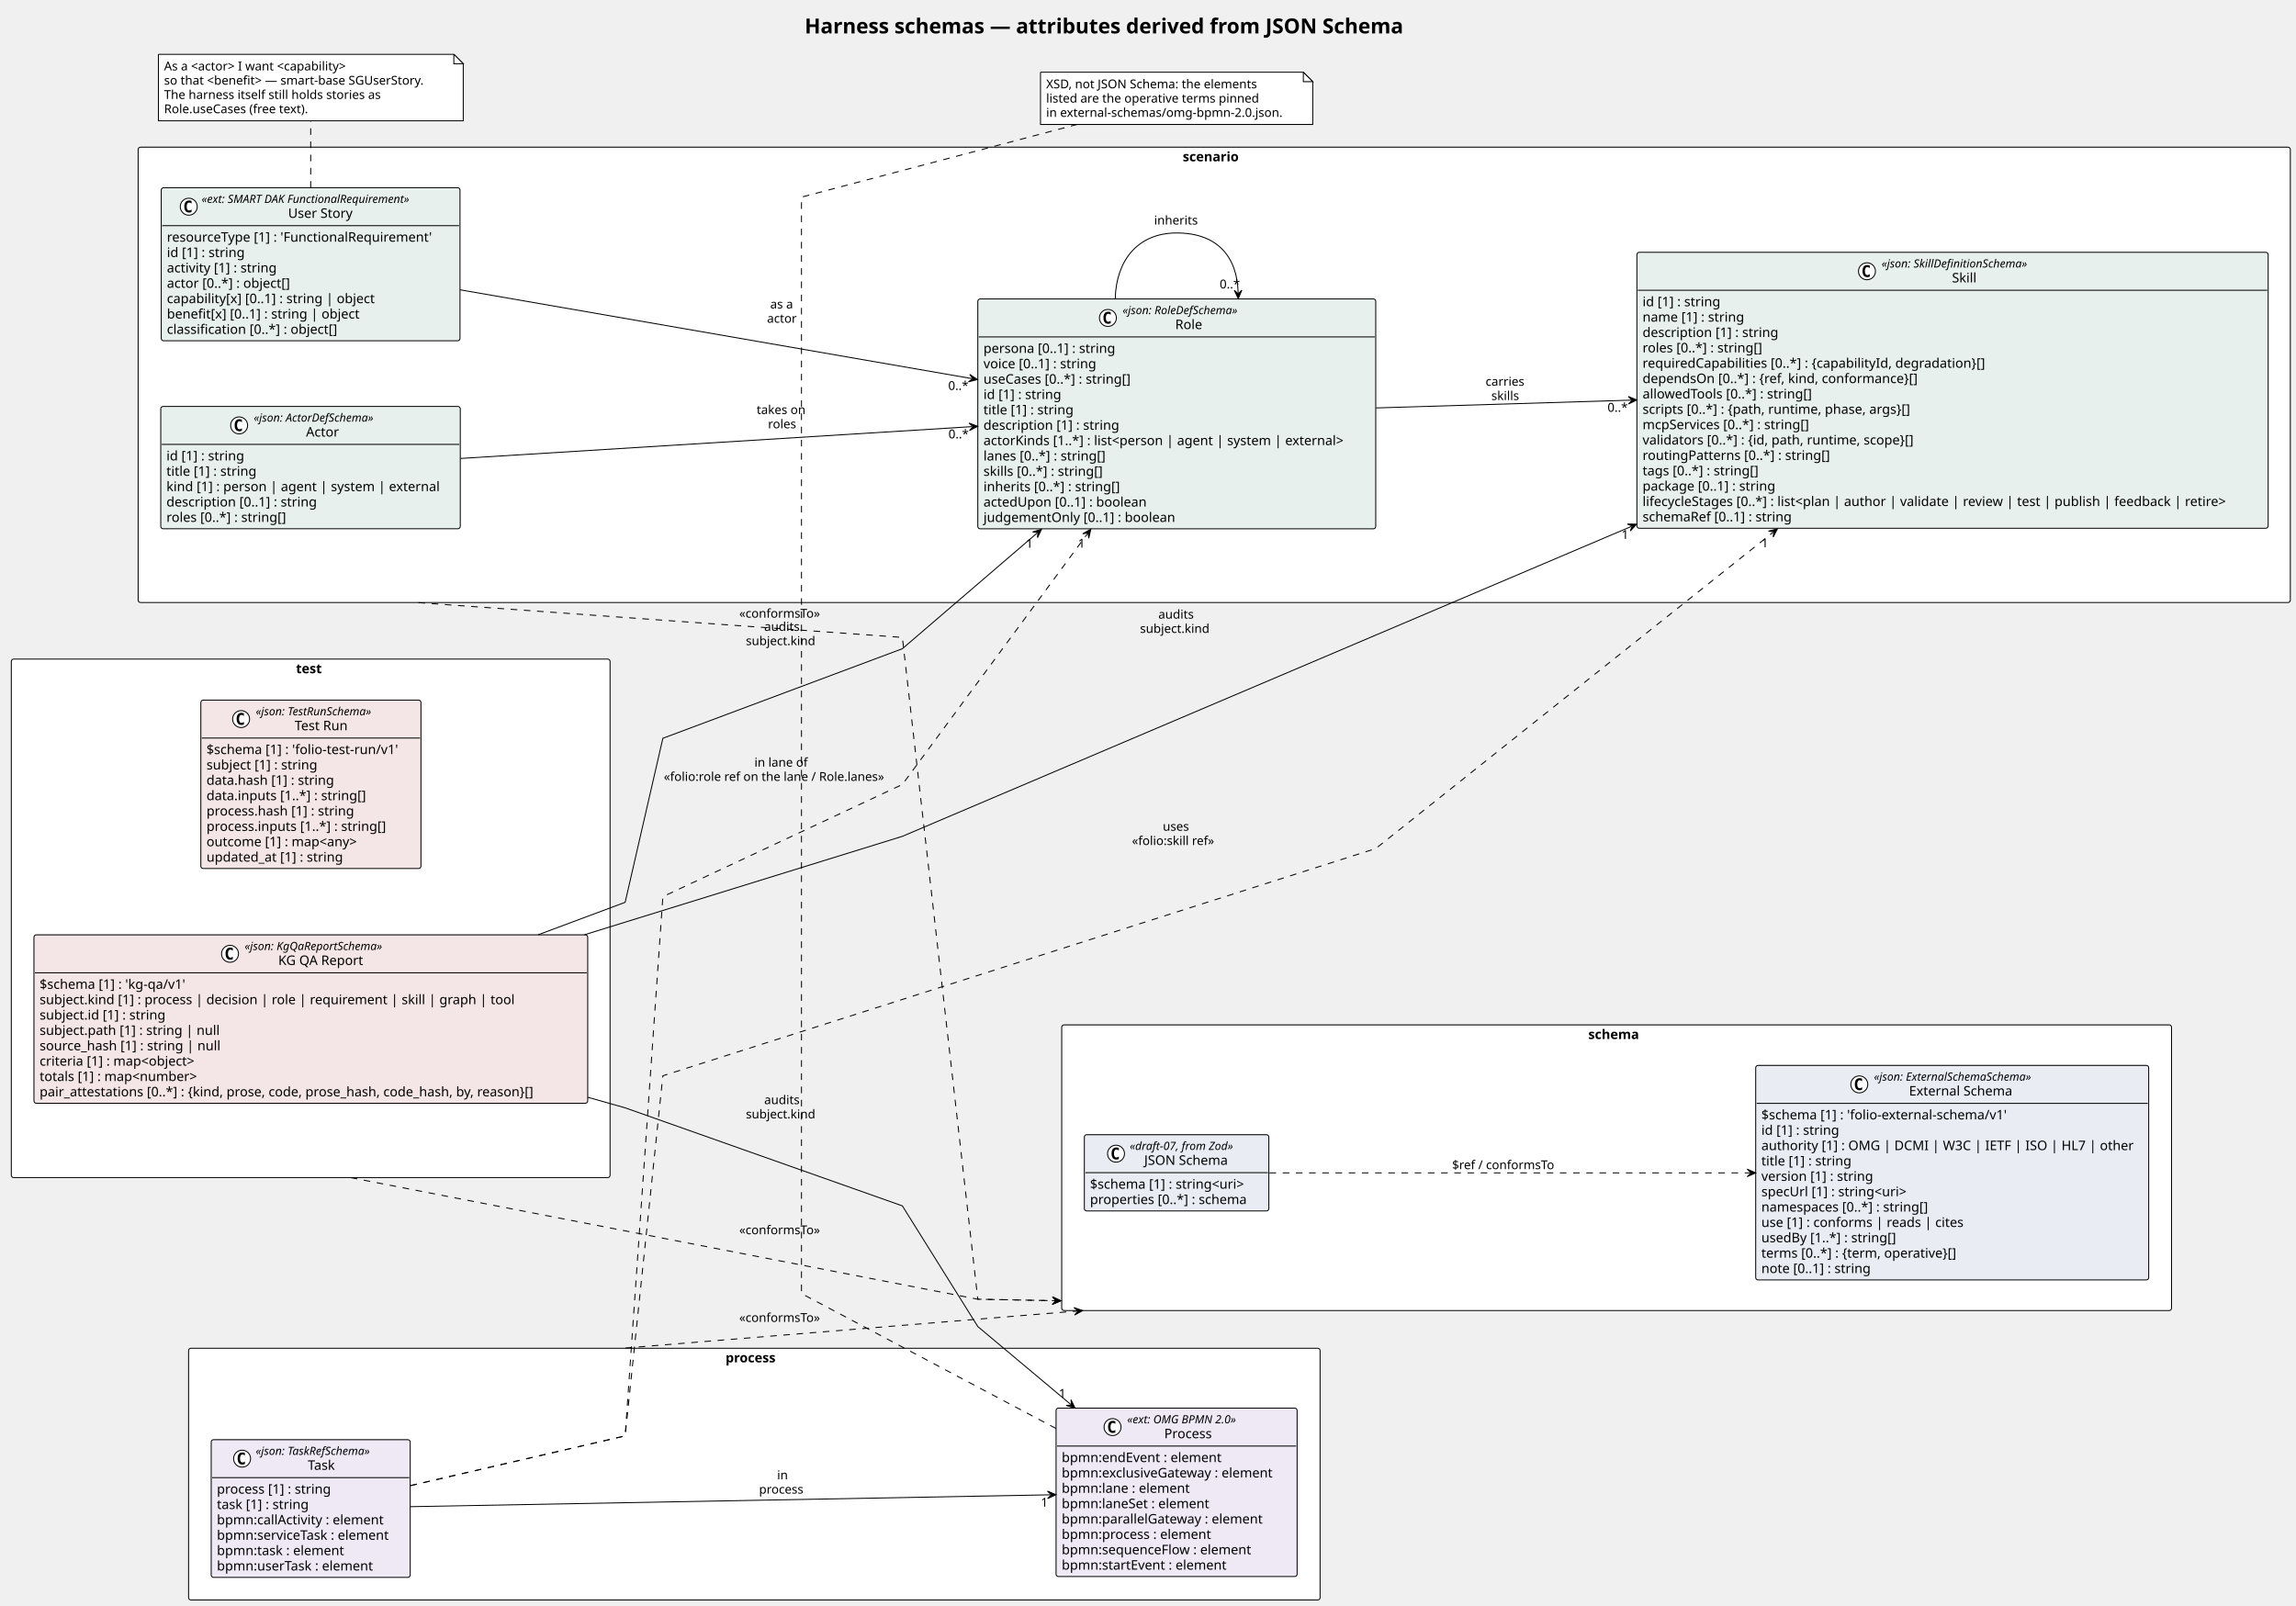
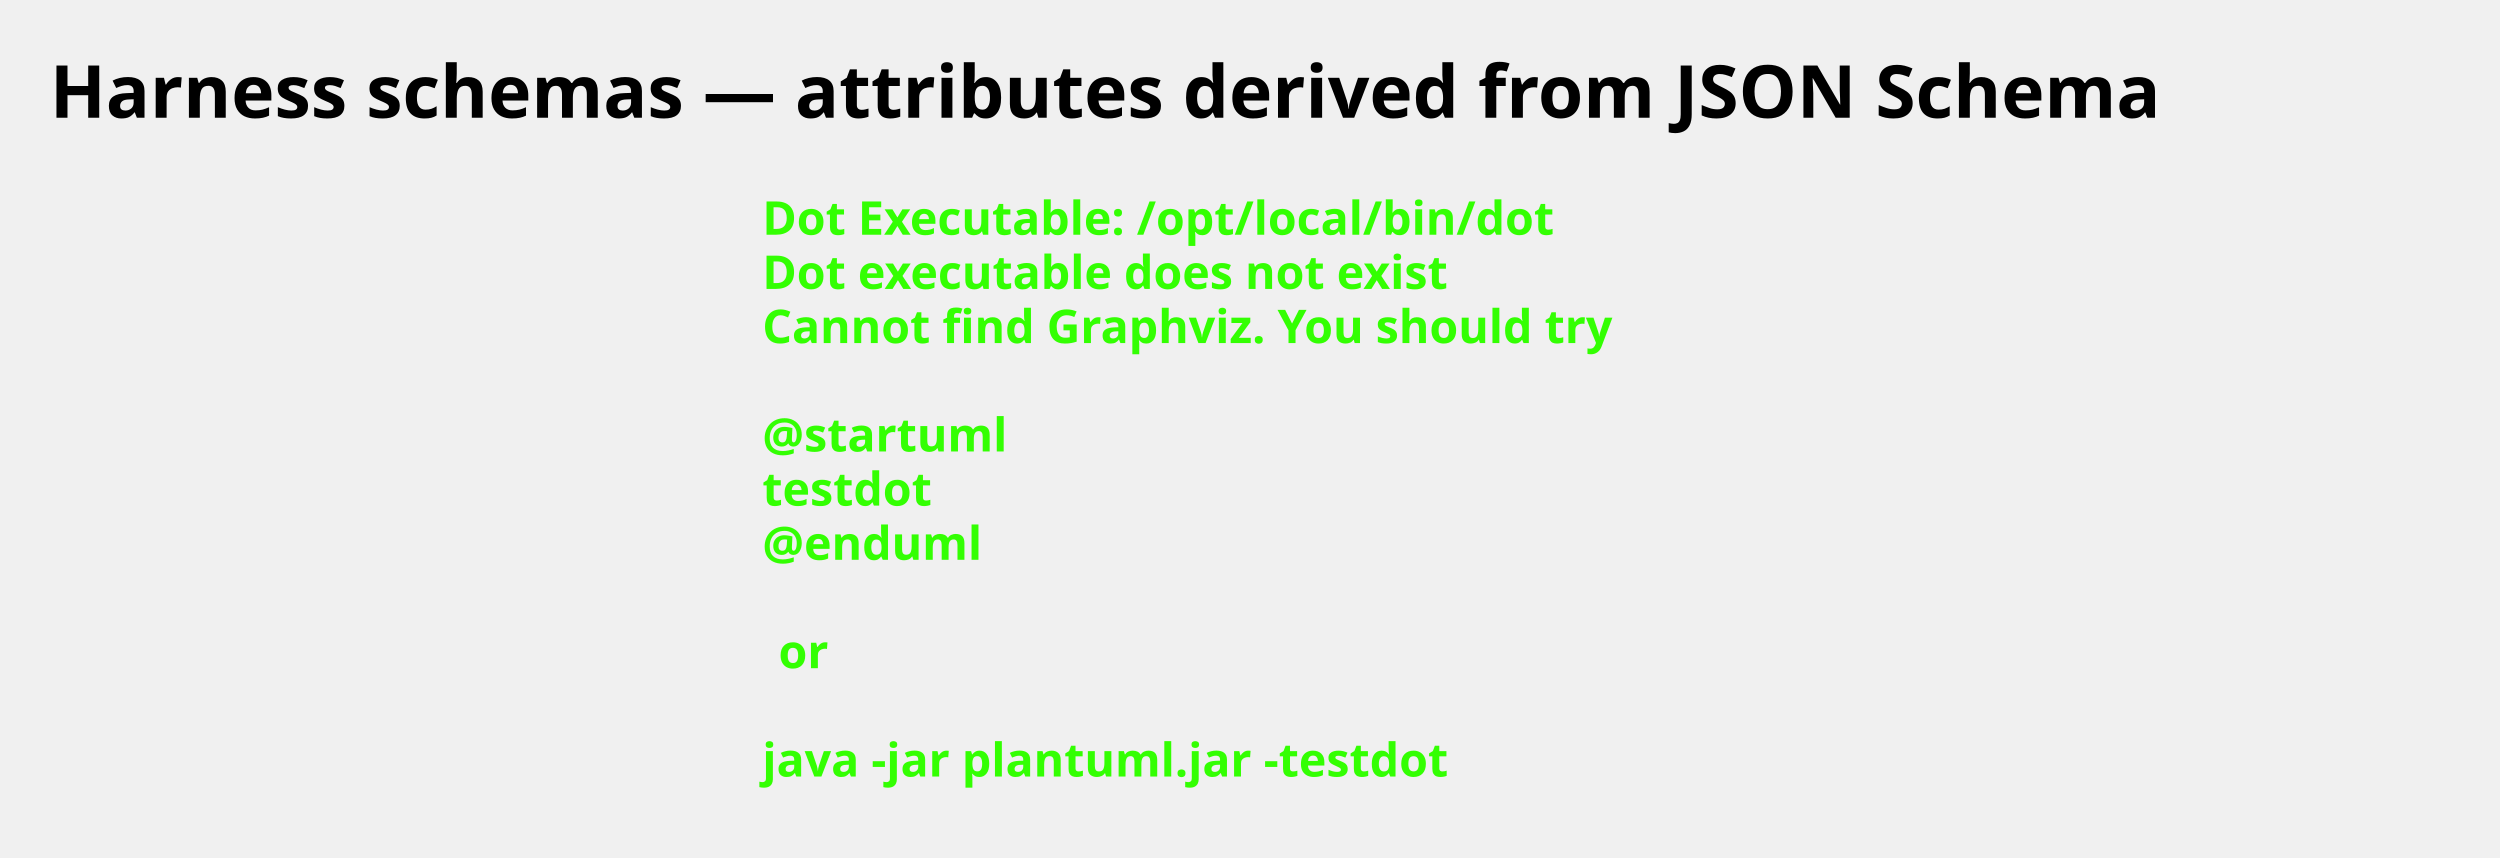
- <svg xmlns="http://www.w3.org/2000/svg" contentStyleType="text/css" height="1703px" preserveAspectRatio="none" style="width:2435px;height:1703px;background:#FFFFFF;" version="1.1" viewBox="0 0 2435 1703" width="2435px" zoomAndPan="magnify">
+ <svg xmlns="http://www.w3.org/2000/svg" contentStyleType="text/css" height="258px" preserveAspectRatio="none" style="width:752px;height:258px;background:#FFFFFF;" version="1.1" viewBox="0 0 752 258" width="752px" zoomAndPan="magnify">
  <defs />
  <g>
-     <text fill="#000000" font-family="Verdana" font-size="22" font-weight="bold" lengthAdjust="spacing" textLength="719.2" x="853.4" y="35.421">Harness schemas — attributes derived from JSON Schema</text>
-     <g id="cluster_scenario">
-       <rect fill="#FFFFFF" height="483" rx="2.5" ry="2.5" style="stroke:#000000;stroke-width:1.0;" width="2282.5" x="146.5" y="156.109" />
-       <text fill="#000000" font-family="Verdana" font-size="14" font-weight="bold" lengthAdjust="spacing" textLength="66.862" x="1254.319" y="171.105">scenario</text>
-     </g>
-     <g id="cluster_process">
-       <rect fill="#FFFFFF" height="267" rx="2.5" ry="2.5" style="stroke:#000000;stroke-width:1.0;" width="1200" x="200" y="1430.109" />
-       <text fill="#000000" font-family="Verdana" font-size="14" font-weight="bold" lengthAdjust="spacing" textLength="61.004" x="769.498" y="1445.104">process</text>
-     </g>
-     <g id="cluster_schema">
-       <rect fill="#FFFFFF" height="303" rx="2.5" ry="2.5" style="stroke:#000000;stroke-width:1.0;" width="1177" x="1126" y="1087.109" />
-       <text fill="#000000" font-family="Verdana" font-size="14" font-weight="bold" lengthAdjust="spacing" textLength="60.129" x="1684.436" y="1102.104">schema</text>
-     </g>
-     <g id="cluster_test">
-       <rect fill="#FFFFFF" height="550" rx="2.5" ry="2.5" style="stroke:#000000;stroke-width:1.0;" width="635" x="12" y="699.109" />
-       <text fill="#000000" font-family="Verdana" font-size="14" font-weight="bold" lengthAdjust="spacing" textLength="31.213" x="313.894" y="714.105">test</text>
-     </g>
-     <g id="elem_Actor">
-       <rect codeLine="19" fill="#E8F0EE" height="129.75" id="Actor" rx="2.5" ry="2.5" style="stroke:#000000;stroke-width:1.0;" width="317.648" x="170.5" y="431.109" />
-       <ellipse cx="253.597" cy="451.242" fill="#FFFFFF" rx="9" ry="9" style="stroke:#000000;stroke-width:1.0;" />
-       <path d="M256.565,456.883 Q255.987,457.18 255.347,457.32 Q254.706,457.477 254.003,457.477 Q251.503,457.477 250.175,455.836 Q248.862,454.18 248.862,451.055 Q248.862,447.93 250.175,446.273 Q251.503,444.617 254.003,444.617 Q254.706,444.617 255.347,444.773 Q256.003,444.93 256.565,445.227 L256.565,447.945 Q255.94,447.367 255.347,447.102 Q254.753,446.82 254.128,446.82 Q252.784,446.82 252.097,447.898 Q251.409,448.961 251.409,451.055 Q251.409,453.148 252.097,454.227 Q252.784,455.289 254.128,455.289 Q254.753,455.289 255.347,455.023 Q255.94,454.742 256.565,454.164 L256.565,456.883 Z " fill="#000000" />
-       <text fill="#000000" font-family="Verdana" font-size="12" font-style="italic" lengthAdjust="spacing" textLength="147.955" x="269.097" y="447.248">«json: ActorDefSchema»</text>
-       <text fill="#000000" font-family="Verdana" font-size="14" lengthAdjust="spacing" textLength="37.085" x="324.532" y="463.073">Actor</text>
-       <line style="stroke:#000000;stroke-width:1.0;" x1="171.5" x2="487.148" y1="471.375" y2="471.375" />
-       <text fill="#000000" font-family="Verdana" font-size="14" lengthAdjust="spacing" textLength="90.863" x="176.5" y="488.37">id [1] : string</text>
-       <text fill="#000000" font-family="Verdana" font-size="14" lengthAdjust="spacing" textLength="105.458" x="176.5" y="504.667">title [1] : string</text>
-       <text fill="#000000" font-family="Verdana" font-size="14" lengthAdjust="spacing" textLength="305.648" x="176.5" y="520.964">kind [1] : person | agent | system | external</text>
-       <text fill="#000000" font-family="Verdana" font-size="14" lengthAdjust="spacing" textLength="173.735" x="176.5" y="537.261">description [0..1] : string</text>
-       <text fill="#000000" font-family="Verdana" font-size="14" lengthAdjust="spacing" textLength="139.029" x="176.5" y="553.558">roles [0..*] : string[]</text>
-     </g>
-     <g id="elem_Role">
-       <rect codeLine="26" fill="#E8F0EE" height="243.828" id="Role" rx="2.5" ry="2.5" style="stroke:#000000;stroke-width:1.0;" width="422.026" x="1037" y="317.109" />
-       <ellipse cx="1174.981" cy="337.242" fill="#FFFFFF" rx="9" ry="9" style="stroke:#000000;stroke-width:1.0;" />
-       <path d="M1177.95,342.883 Q1177.372,343.18 1176.731,343.32 Q1176.09,343.477 1175.387,343.477 Q1172.887,343.477 1171.559,341.836 Q1170.247,340.18 1170.247,337.055 Q1170.247,333.93 1171.559,332.273 Q1172.887,330.617 1175.387,330.617 Q1176.09,330.617 1176.731,330.773 Q1177.387,330.93 1177.95,331.227 L1177.95,333.945 Q1177.325,333.367 1176.731,333.102 Q1176.137,332.82 1175.512,332.82 Q1174.168,332.82 1173.481,333.898 Q1172.793,334.961 1172.793,337.055 Q1172.793,339.148 1173.481,340.227 Q1174.168,341.289 1175.512,341.289 Q1176.137,341.289 1176.731,341.023 Q1177.325,340.742 1177.95,340.164 L1177.95,342.883 Z " fill="#000000" />
-       <text fill="#000000" font-family="Verdana" font-size="12" font-style="italic" lengthAdjust="spacing" textLength="142.565" x="1190.481" y="333.248">«json: RoleDefSchema»</text>
-       <text fill="#000000" font-family="Verdana" font-size="14" lengthAdjust="spacing" textLength="30.796" x="1246.365" y="349.073">Role</text>
-       <line style="stroke:#000000;stroke-width:1.0;" x1="1038" x2="1458.026" y1="357.375" y2="357.375" />
-       <text fill="#000000" font-family="Verdana" font-size="14" lengthAdjust="spacing" textLength="152.462" x="1043" y="374.37">persona [0..1] : string</text>
-       <text fill="#000000" font-family="Verdana" font-size="14" lengthAdjust="spacing" textLength="132.945" x="1043" y="390.667">voice [0..1] : string</text>
-       <text fill="#000000" font-family="Verdana" font-size="14" lengthAdjust="spacing" textLength="171.247" x="1043" y="406.964">useCases [0..*] : string[]</text>
-       <text fill="#000000" font-family="Verdana" font-size="14" lengthAdjust="spacing" textLength="90.863" x="1043" y="423.261">id [1] : string</text>
-       <text fill="#000000" font-family="Verdana" font-size="14" lengthAdjust="spacing" textLength="105.458" x="1043" y="439.558">title [1] : string</text>
-       <text fill="#000000" font-family="Verdana" font-size="14" lengthAdjust="spacing" textLength="155.928" x="1043" y="455.854">description [1] : string</text>
-       <text fill="#000000" font-family="Verdana" font-size="14" lengthAdjust="spacing" textLength="410.026" x="1043" y="472.151">actorKinds [1..*] : list&lt;person | agent | system | external&gt;</text>
-       <text fill="#000000" font-family="Verdana" font-size="14" lengthAdjust="spacing" textLength="142.16" x="1043" y="488.448">lanes [0..*] : string[]</text>
-       <text fill="#000000" font-family="Verdana" font-size="14" lengthAdjust="spacing" textLength="139.275" x="1043" y="504.745">skills [0..*] : string[]</text>
-       <text fill="#000000" font-family="Verdana" font-size="14" lengthAdjust="spacing" textLength="157.589" x="1043" y="521.042">inherits [0..*] : string[]</text>
-       <text fill="#000000" font-family="Verdana" font-size="14" lengthAdjust="spacing" textLength="187.517" x="1043" y="537.339">actedUpon [0..1] : boolean</text>
-       <text fill="#000000" font-family="Verdana" font-size="14" lengthAdjust="spacing" textLength="219.509" x="1043" y="553.636">judgementOnly [0..1] : boolean</text>
-     </g>
-     <g id="elem_Skill">
-       <rect codeLine="40" fill="#E8F0EE" height="292.719" id="Skill" rx="2.5" ry="2.5" style="stroke:#000000;stroke-width:1.0;" width="669.487" x="1736" y="267.609" />
-       <ellipse cx="1979.996" cy="287.742" fill="#FFFFFF" rx="9" ry="9" style="stroke:#000000;stroke-width:1.0;" />
-       <path d="M1982.964,293.383 Q1982.386,293.68 1981.746,293.82 Q1981.105,293.977 1980.402,293.977 Q1977.902,293.977 1976.574,292.336 Q1975.261,290.68 1975.261,287.555 Q1975.261,284.43 1976.574,282.773 Q1977.902,281.117 1980.402,281.117 Q1981.105,281.117 1981.746,281.273 Q1982.402,281.43 1982.964,281.727 L1982.964,284.445 Q1982.339,283.867 1981.746,283.602 Q1981.152,283.32 1980.527,283.32 Q1979.183,283.32 1978.496,284.398 Q1977.808,285.461 1977.808,287.555 Q1977.808,289.648 1978.496,290.727 Q1979.183,291.789 1980.527,291.789 Q1981.152,291.789 1981.746,291.523 Q1982.339,291.242 1982.964,290.664 L1982.964,293.383 Z " fill="#000000" />
-       <text fill="#000000" font-family="Verdana" font-size="12" font-style="italic" lengthAdjust="spacing" textLength="177.996" x="1995.496" y="283.748">«json: SkillDefinitionSchema»</text>
-       <text fill="#000000" font-family="Verdana" font-size="14" lengthAdjust="spacing" textLength="28.663" x="2070.162" y="299.573">Skill</text>
-       <line style="stroke:#000000;stroke-width:1.0;" x1="1737" x2="2404.487" y1="307.875" y2="307.875" />
-       <text fill="#000000" font-family="Verdana" font-size="14" lengthAdjust="spacing" textLength="90.863" x="1742" y="324.87">id [1] : string</text>
-       <text fill="#000000" font-family="Verdana" font-size="14" lengthAdjust="spacing" textLength="117.79" x="1742" y="341.167">name [1] : string</text>
-       <text fill="#000000" font-family="Verdana" font-size="14" lengthAdjust="spacing" textLength="155.928" x="1742" y="357.464">description [1] : string</text>
-       <text fill="#000000" font-family="Verdana" font-size="14" lengthAdjust="spacing" textLength="139.029" x="1742" y="373.761">roles [0..*] : string[]</text>
-       <text fill="#000000" font-family="Verdana" font-size="14" lengthAdjust="spacing" textLength="398.467" x="1742" y="390.058">requiredCapabilities [0..*] : {capabilityId, degradation}[]</text>
-       <text fill="#000000" font-family="Verdana" font-size="14" lengthAdjust="spacing" textLength="321.125" x="1742" y="406.354">dependsOn [0..*] : {ref, kind, conformance}[]</text>
-       <text fill="#000000" font-family="Verdana" font-size="14" lengthAdjust="spacing" textLength="195.651" x="1742" y="422.651">allowedTools [0..*] : string[]</text>
-       <text fill="#000000" font-family="Verdana" font-size="14" lengthAdjust="spacing" textLength="315.267" x="1742" y="438.948">scripts [0..*] : {path, runtime, phase, args}[]</text>
-       <text fill="#000000" font-family="Verdana" font-size="14" lengthAdjust="spacing" textLength="194.168" x="1742" y="455.245">mcpServices [0..*] : string[]</text>
-       <text fill="#000000" font-family="Verdana" font-size="14" lengthAdjust="spacing" textLength="319.245" x="1742" y="471.542">validators [0..*] : {id, path, runtime, scope}[]</text>
-       <text fill="#000000" font-family="Verdana" font-size="14" lengthAdjust="spacing" textLength="213.78" x="1742" y="487.839">routingPatterns [0..*] : string[]</text>
-       <text fill="#000000" font-family="Verdana" font-size="14" lengthAdjust="spacing" textLength="135.16" x="1742" y="504.136">tags [0..*] : string[]</text>
-       <text fill="#000000" font-family="Verdana" font-size="14" lengthAdjust="spacing" textLength="155.244" x="1742" y="520.433">package [0..1] : string</text>
-       <text fill="#000000" font-family="Verdana" font-size="14" lengthAdjust="spacing" textLength="657.487" x="1742" y="536.73">lifecycleStages [0..*] : list&lt;plan | author | validate | review | test | publish | feedback | retire&gt;</text>
-       <text fill="#000000" font-family="Verdana" font-size="14" lengthAdjust="spacing" textLength="173.858" x="1742" y="553.026">schemaRef [0..1] : string</text>
-     </g>
-     <g id="elem_UserStory">
-       <rect codeLine="57" fill="#E8F0EE" height="162.344" id="UserStory" rx="2.5" ry="2.5" style="stroke:#000000;stroke-width:1.0;" width="316.856" x="171" y="199.109" />
-       <ellipse cx="200.186" cy="219.242" fill="#FFFFFF" rx="9" ry="9" style="stroke:#000000;stroke-width:1.0;" />
-       <path d="M203.155,224.883 Q202.577,225.18 201.936,225.32 Q201.295,225.477 200.592,225.477 Q198.092,225.477 196.764,223.836 Q195.452,222.18 195.452,219.055 Q195.452,215.93 196.764,214.273 Q198.092,212.617 200.592,212.617 Q201.295,212.617 201.936,212.773 Q202.592,212.93 203.155,213.227 L203.155,215.945 Q202.53,215.367 201.936,215.102 Q201.342,214.82 200.717,214.82 Q199.373,214.82 198.686,215.898 Q197.998,216.961 197.998,219.055 Q197.998,221.148 198.686,222.227 Q199.373,223.289 200.717,223.289 Q201.342,223.289 201.936,223.023 Q202.53,222.742 203.155,222.164 L203.155,224.883 Z " fill="#000000" />
-       <text fill="#000000" font-family="Verdana" font-size="12" font-style="italic" lengthAdjust="spacing" textLength="256.887" x="213.783" y="215.248">«ext: SMART DAK FunctionalRequirement»</text>
-       <text fill="#000000" font-family="Verdana" font-size="14" lengthAdjust="spacing" textLength="73.343" x="305.555" y="231.073">User Story</text>
-       <line style="stroke:#000000;stroke-width:1.0;" x1="172" x2="486.856" y1="239.375" y2="239.375" />
-       <text fill="#000000" font-family="Verdana" font-size="14" lengthAdjust="spacing" textLength="304.856" x="177" y="256.37">resourceType [1] : 'FunctionalRequirement'</text>
-       <text fill="#000000" font-family="Verdana" font-size="14" lengthAdjust="spacing" textLength="90.863" x="177" y="272.667">id [1] : string</text>
-       <text fill="#000000" font-family="Verdana" font-size="14" lengthAdjust="spacing" textLength="129.691" x="177" y="288.964">activity [1] : string</text>
-       <text fill="#000000" font-family="Verdana" font-size="14" lengthAdjust="spacing" textLength="143.951" x="177" y="305.261">actor [0..*] : object[]</text>
-       <text fill="#000000" font-family="Verdana" font-size="14" lengthAdjust="spacing" textLength="239.935" x="177" y="321.558">capability[x] [0..1] : string | object</text>
-       <text fill="#000000" font-family="Verdana" font-size="14" lengthAdjust="spacing" textLength="221.156" x="177" y="337.854">benefit[x] [0..1] : string | object</text>
-       <text fill="#000000" font-family="Verdana" font-size="14" lengthAdjust="spacing" textLength="198.42" x="177" y="354.151">classification [0..*] : object[]</text>
-     </g>
-     <g id="elem_Process">
-       <rect codeLine="69" fill="#EEE9F5" height="178.641" id="Process" rx="2.5" ry="2.5" style="stroke:#000000;stroke-width:1.0;" width="255.633" x="1120" y="1493.609" />
-       <ellipse cx="1179.897" cy="1513.742" fill="#FFFFFF" rx="9" ry="9" style="stroke:#000000;stroke-width:1.0;" />
-       <path d="M1182.865,1519.383 Q1182.287,1519.68 1181.647,1519.82 Q1181.006,1519.977 1180.303,1519.977 Q1177.803,1519.977 1176.475,1518.336 Q1175.162,1516.68 1175.162,1513.555 Q1175.162,1510.43 1176.475,1508.773 Q1177.803,1507.117 1180.303,1507.117 Q1181.006,1507.117 1181.647,1507.273 Q1182.303,1507.43 1182.865,1507.727 L1182.865,1510.445 Q1182.24,1509.867 1181.647,1509.602 Q1181.053,1509.32 1180.428,1509.32 Q1179.084,1509.32 1178.397,1510.398 Q1177.709,1511.461 1177.709,1513.555 Q1177.709,1515.648 1178.397,1516.727 Q1179.084,1517.789 1180.428,1517.789 Q1181.053,1517.789 1181.647,1517.523 Q1182.24,1517.242 1182.865,1516.664 L1182.865,1519.383 Z " fill="#000000" />
-       <text fill="#000000" font-family="Verdana" font-size="12" font-style="italic" lengthAdjust="spacing" textLength="132.34" x="1195.397" y="1509.748">«ext: OMG BPMN 2.0»</text>
-       <text fill="#000000" font-family="Verdana" font-size="14" lengthAdjust="spacing" textLength="53.662" x="1234.735" y="1525.573">Process</text>
-       <line style="stroke:#000000;stroke-width:1.0;" x1="1121" x2="1374.633" y1="1533.875" y2="1533.875" />
-       <text fill="#000000" font-family="Verdana" font-size="14" lengthAdjust="spacing" textLength="182.827" x="1126" y="1550.87">bpmn:endEvent : element</text>
-       <text fill="#000000" font-family="Verdana" font-size="14" lengthAdjust="spacing" textLength="243.633" x="1126" y="1567.167">bpmn:exclusiveGateway : element</text>
-       <text fill="#000000" font-family="Verdana" font-size="14" lengthAdjust="spacing" textLength="146.303" x="1126" y="1583.464">bpmn:lane : element</text>
-       <text fill="#000000" font-family="Verdana" font-size="14" lengthAdjust="spacing" textLength="169.292" x="1126" y="1599.761">bpmn:laneSet : element</text>
-       <text fill="#000000" font-family="Verdana" font-size="14" lengthAdjust="spacing" textLength="230.275" x="1126" y="1616.058">bpmn:parallelGateway : element</text>
-       <text fill="#000000" font-family="Verdana" font-size="14" lengthAdjust="spacing" textLength="170.454" x="1126" y="1632.354">bpmn:process : element</text>
-       <text fill="#000000" font-family="Verdana" font-size="14" lengthAdjust="spacing" textLength="215.769" x="1126" y="1648.651">bpmn:sequenceFlow : element</text>
-       <text fill="#000000" font-family="Verdana" font-size="14" lengthAdjust="spacing" textLength="189.061" x="1126" y="1664.948">bpmn:startEvent : element</text>
-     </g>
-     <g id="elem_Task">
-       <rect codeLine="79" fill="#EEE9F5" height="146.047" id="Task" rx="2.5" ry="2.5" style="stroke:#000000;stroke-width:1.0;" width="211.028" x="224" y="1527.109" />
-       <ellipse cx="256.745" cy="1547.242" fill="#FFFFFF" rx="9" ry="9" style="stroke:#000000;stroke-width:1.0;" />
-       <path d="M259.714,1552.883 Q259.136,1553.18 258.495,1553.32 Q257.854,1553.477 257.151,1553.477 Q254.651,1553.477 253.323,1551.836 Q252.011,1550.18 252.011,1547.055 Q252.011,1543.93 253.323,1542.273 Q254.651,1540.617 257.151,1540.617 Q257.854,1540.617 258.495,1540.773 Q259.151,1540.93 259.714,1541.227 L259.714,1543.945 Q259.089,1543.367 258.495,1543.102 Q257.901,1542.82 257.276,1542.82 Q255.933,1542.82 255.245,1543.898 Q254.558,1544.961 254.558,1547.055 Q254.558,1549.148 255.245,1550.227 Q255.933,1551.289 257.276,1551.289 Q257.901,1551.289 258.495,1551.023 Q259.089,1550.742 259.714,1550.164 L259.714,1552.883 Z " fill="#000000" />
-       <text fill="#000000" font-family="Verdana" font-size="12" font-style="italic" lengthAdjust="spacing" textLength="143.15" x="271.133" y="1543.248">«json: TaskRefSchema»</text>
-       <text fill="#000000" font-family="Verdana" font-size="14" lengthAdjust="spacing" textLength="32.532" x="326.442" y="1559.073">Task</text>
-       <line style="stroke:#000000;stroke-width:1.0;" x1="225" x2="434.028" y1="1567.375" y2="1567.375" />
-       <text fill="#000000" font-family="Verdana" font-size="14" lengthAdjust="spacing" textLength="132.193" x="230" y="1584.37">process [1] : string</text>
-       <text fill="#000000" font-family="Verdana" font-size="14" lengthAdjust="spacing" textLength="107.557" x="230" y="1600.667">task [1] : string</text>
-       <text fill="#000000" font-family="Verdana" font-size="14" lengthAdjust="spacing" textLength="193.006" x="230" y="1616.964">bpmn:callActivity : element</text>
-       <text fill="#000000" font-family="Verdana" font-size="14" lengthAdjust="spacing" textLength="199.028" x="230" y="1633.261">bpmn:serviceTask : element</text>
-       <text fill="#000000" font-family="Verdana" font-size="14" lengthAdjust="spacing" textLength="145.817" x="230" y="1649.558">bpmn:task : element</text>
-       <text fill="#000000" font-family="Verdana" font-size="14" lengthAdjust="spacing" textLength="179.416" x="230" y="1665.854">bpmn:userTask : element</text>
-     </g>
-     <g id="elem_ExternalSchema">
-       <rect codeLine="90" fill="#E9EDF3" height="227.531" id="ExternalSchema" rx="2.5" ry="2.5" style="stroke:#000000;stroke-width:1.0;" width="416.783" x="1862" y="1130.109" />
-       <ellipse cx="1971.859" cy="1150.242" fill="#FFFFFF" rx="9" ry="9" style="stroke:#000000;stroke-width:1.0;" />
-       <path d="M1974.828,1155.883 Q1974.25,1156.18 1973.609,1156.32 Q1972.969,1156.477 1972.266,1156.477 Q1969.766,1156.477 1968.438,1154.836 Q1967.125,1153.18 1967.125,1150.055 Q1967.125,1146.93 1968.438,1145.273 Q1969.766,1143.617 1972.266,1143.617 Q1972.969,1143.617 1973.609,1143.773 Q1974.266,1143.93 1974.828,1144.227 L1974.828,1146.945 Q1974.203,1146.367 1973.609,1146.102 Q1973.016,1145.82 1972.391,1145.82 Q1971.047,1145.82 1970.359,1146.898 Q1969.672,1147.961 1969.672,1150.055 Q1969.672,1152.148 1970.359,1153.227 Q1971.047,1154.289 1972.391,1154.289 Q1973.016,1154.289 1973.609,1154.023 Q1974.203,1153.742 1974.828,1153.164 L1974.828,1155.883 Z " fill="#000000" />
-       <text fill="#000000" font-family="Verdana" font-size="12" font-style="italic" lengthAdjust="spacing" textLength="193.565" x="1987.359" y="1146.248">«json: ExternalSchemaSchema»</text>
-       <text fill="#000000" font-family="Verdana" font-size="14" lengthAdjust="spacing" textLength="119.068" x="2024.607" y="1162.073">External Schema</text>
-       <line style="stroke:#000000;stroke-width:1.0;" x1="1863" x2="2277.783" y1="1170.375" y2="1170.375" />
-       <text fill="#000000" font-family="Verdana" font-size="14" lengthAdjust="spacing" textLength="283.842" x="1868" y="1187.37">$schema [1] : 'folio-external-schema/v1'</text>
-       <text fill="#000000" font-family="Verdana" font-size="14" lengthAdjust="spacing" textLength="90.863" x="1868" y="1203.667">id [1] : string</text>
-       <text fill="#000000" font-family="Verdana" font-size="14" lengthAdjust="spacing" textLength="404.783" x="1868" y="1219.964">authority [1] : OMG | DCMI | W3C | IETF | ISO | HL7 | other</text>
-       <text fill="#000000" font-family="Verdana" font-size="14" lengthAdjust="spacing" textLength="105.458" x="1868" y="1236.261">title [1] : string</text>
-       <text fill="#000000" font-family="Verdana" font-size="14" lengthAdjust="spacing" textLength="129.363" x="1868" y="1252.558">version [1] : string</text>
-       <text fill="#000000" font-family="Verdana" font-size="14" lengthAdjust="spacing" textLength="172.45" x="1868" y="1268.854">specUrl [1] : string&lt;uri&gt;</text>
-       <text fill="#000000" font-family="Verdana" font-size="14" lengthAdjust="spacing" textLength="192.978" x="1868" y="1285.151">namespaces [0..*] : string[]</text>
-       <text fill="#000000" font-family="Verdana" font-size="14" lengthAdjust="spacing" textLength="227.343" x="1868" y="1301.448">use [1] : conforms | reads | cites</text>
-       <text fill="#000000" font-family="Verdana" font-size="14" lengthAdjust="spacing" textLength="156.468" x="1868" y="1317.745">usedBy [1..*] : string[]</text>
-       <text fill="#000000" font-family="Verdana" font-size="14" lengthAdjust="spacing" textLength="232.401" x="1868" y="1334.042">terms [0..*] : {term, operative}[]</text>
-       <text fill="#000000" font-family="Verdana" font-size="14" lengthAdjust="spacing" textLength="127.436" x="1868" y="1350.339">note [0..1] : string</text>
-     </g>
-     <g id="elem_JsonSchema">
-       <rect codeLine="103" fill="#E9EDF3" height="80.859" id="JsonSchema" rx="2.5" ry="2.5" style="stroke:#000000;stroke-width:1.0;" width="195.668" x="1150" y="1203.609" />
-       <ellipse cx="1183.582" cy="1223.742" fill="#FFFFFF" rx="9" ry="9" style="stroke:#000000;stroke-width:1.0;" />
-       <path d="M1186.551,1229.383 Q1185.973,1229.68 1185.332,1229.82 Q1184.692,1229.977 1183.988,1229.977 Q1181.488,1229.977 1180.16,1228.336 Q1178.848,1226.68 1178.848,1223.555 Q1178.848,1220.43 1180.16,1218.773 Q1181.488,1217.117 1183.988,1217.117 Q1184.692,1217.117 1185.332,1217.273 Q1185.988,1217.43 1186.551,1217.727 L1186.551,1220.445 Q1185.926,1219.867 1185.332,1219.602 Q1184.738,1219.32 1184.113,1219.32 Q1182.77,1219.32 1182.082,1220.398 Q1181.395,1221.461 1181.395,1223.555 Q1181.395,1225.648 1182.082,1226.727 Q1182.77,1227.789 1184.113,1227.789 Q1184.738,1227.789 1185.332,1227.523 Q1185.926,1227.242 1186.551,1226.664 L1186.551,1229.383 Z " fill="#000000" />
-       <text fill="#000000" font-family="Verdana" font-size="12" font-style="italic" lengthAdjust="spacing" textLength="125.93" x="1198.156" y="1219.748">«draft-07, from Zod»</text>
-       <text fill="#000000" font-family="Verdana" font-size="14" lengthAdjust="spacing" textLength="95.245" x="1213.498" y="1235.573">JSON Schema</text>
-       <line style="stroke:#000000;stroke-width:1.0;" x1="1151" x2="1344.668" y1="1243.875" y2="1243.875" />
-       <text fill="#000000" font-family="Verdana" font-size="14" lengthAdjust="spacing" textLength="183.668" x="1156" y="1260.87">$schema [1] : string&lt;uri&gt;</text>
-       <text fill="#000000" font-family="Verdana" font-size="14" lengthAdjust="spacing" textLength="180.243" x="1156" y="1277.167">properties [0..*] : schema</text>
-     </g>
-     <g id="elem_TestRun">
-       <rect codeLine="111" fill="#F4E6E6" height="178.641" id="TestRun" rx="2.5" ry="2.5" style="stroke:#000000;stroke-width:1.0;" width="233.436" x="213" y="742.609" />
-       <ellipse cx="255.699" cy="762.742" fill="#FFFFFF" rx="9" ry="9" style="stroke:#000000;stroke-width:1.0;" />
-       <path d="M258.668,768.383 Q258.089,768.68 257.449,768.82 Q256.808,768.977 256.105,768.977 Q253.605,768.977 252.277,767.336 Q250.964,765.68 250.964,762.555 Q250.964,759.43 252.277,757.773 Q253.605,756.117 256.105,756.117 Q256.808,756.117 257.449,756.273 Q258.105,756.43 258.668,756.727 L258.668,759.445 Q258.043,758.867 257.449,758.602 Q256.855,758.32 256.23,758.32 Q254.886,758.32 254.199,759.398 Q253.511,760.461 253.511,762.555 Q253.511,764.648 254.199,765.727 Q254.886,766.789 256.23,766.789 Q256.855,766.789 257.449,766.523 Q258.043,766.242 258.668,765.664 L258.668,768.383 Z " fill="#000000" />
-       <text fill="#000000" font-family="Verdana" font-size="12" font-style="italic" lengthAdjust="spacing" textLength="144.539" x="271.199" y="758.748">«json: TestRunSchema»</text>
-       <text fill="#000000" font-family="Verdana" font-size="14" lengthAdjust="spacing" textLength="61.872" x="312.532" y="774.573">Test Run</text>
-       <line style="stroke:#000000;stroke-width:1.0;" x1="214" x2="445.437" y1="782.875" y2="782.875" />
-       <text fill="#000000" font-family="Verdana" font-size="14" lengthAdjust="spacing" textLength="221.436" x="219" y="799.87">$schema [1] : 'folio-test-run/v1'</text>
-       <text fill="#000000" font-family="Verdana" font-size="14" lengthAdjust="spacing" textLength="128.83" x="219" y="816.167">subject [1] : string</text>
-       <text fill="#000000" font-family="Verdana" font-size="14" lengthAdjust="spacing" textLength="147.69" x="219" y="832.464">data.hash [1] : string</text>
-       <text fill="#000000" font-family="Verdana" font-size="14" lengthAdjust="spacing" textLength="184.201" x="219" y="848.761">data.inputs [1..*] : string[]</text>
-       <text fill="#000000" font-family="Verdana" font-size="14" lengthAdjust="spacing" textLength="170.263" x="219" y="865.058">process.hash [1] : string</text>
-       <text fill="#000000" font-family="Verdana" font-size="14" lengthAdjust="spacing" textLength="206.773" x="219" y="881.355">process.inputs [1..*] : string[]</text>
-       <text fill="#000000" font-family="Verdana" font-size="14" lengthAdjust="spacing" textLength="179.642" x="219" y="897.651">outcome [1] : map&lt;any&gt;</text>
-       <text fill="#000000" font-family="Verdana" font-size="14" lengthAdjust="spacing" textLength="157.37" x="219" y="913.948">updated_at [1] : string</text>
-     </g>
-     <g id="elem_KgQaReport">
-       <rect codeLine="121" fill="#F4E6E6" height="178.641" id="KgQaReport" rx="2.5" ry="2.5" style="stroke:#000000;stroke-width:1.0;" width="587.299" x="36" y="991.609" />
-       <ellipse cx="243.938" cy="1011.742" fill="#FFFFFF" rx="9" ry="9" style="stroke:#000000;stroke-width:1.0;" />
-       <path d="M246.906,1017.383 Q246.328,1017.68 245.688,1017.82 Q245.047,1017.977 244.344,1017.977 Q241.844,1017.977 240.516,1016.336 Q239.203,1014.68 239.203,1011.555 Q239.203,1008.43 240.516,1006.773 Q241.844,1005.117 244.344,1005.117 Q245.047,1005.117 245.688,1005.273 Q246.344,1005.43 246.906,1005.727 L246.906,1008.445 Q246.281,1007.867 245.688,1007.602 Q245.094,1007.32 244.469,1007.32 Q243.125,1007.32 242.438,1008.398 Q241.75,1009.461 241.75,1011.555 Q241.75,1013.648 242.438,1014.727 Q243.125,1015.789 244.469,1015.789 Q245.094,1015.789 245.688,1015.523 Q246.281,1015.242 246.906,1014.664 L246.906,1017.383 Z " fill="#000000" />
-       <text fill="#000000" font-family="Verdana" font-size="12" font-style="italic" lengthAdjust="spacing" textLength="167.924" x="259.438" y="1007.748">«json: KgQaReportSchema»</text>
-       <text fill="#000000" font-family="Verdana" font-size="14" lengthAdjust="spacing" textLength="96.564" x="295.117" y="1023.573">KG QA Report</text>
-       <line style="stroke:#000000;stroke-width:1.0;" x1="37" x2="622.299" y1="1031.875" y2="1031.875" />
-       <text fill="#000000" font-family="Verdana" font-size="14" lengthAdjust="spacing" textLength="170.618" x="42" y="1048.87">$schema [1] : 'kg-qa/v1'</text>
-       <text fill="#000000" font-family="Verdana" font-size="14" lengthAdjust="spacing" textLength="524.754" x="42" y="1065.167">subject.kind [1] : process | decision | role | requirement | skill | graph | tool</text>
-       <text fill="#000000" font-family="Verdana" font-size="14" lengthAdjust="spacing" textLength="146.057" x="42" y="1081.464">subject.id [1] : string</text>
-       <text fill="#000000" font-family="Verdana" font-size="14" lengthAdjust="spacing" textLength="204.251" x="42" y="1097.761">subject.path [1] : string | null</text>
-       <text fill="#000000" font-family="Verdana" font-size="14" lengthAdjust="spacing" textLength="204.648" x="42" y="1114.058">source_hash [1] : string | null</text>
-       <text fill="#000000" font-family="Verdana" font-size="14" lengthAdjust="spacing" textLength="185.274" x="42" y="1130.354">criteria [1] : map&lt;object&gt;</text>
-       <text fill="#000000" font-family="Verdana" font-size="14" lengthAdjust="spacing" textLength="186.409" x="42" y="1146.651">totals [1] : map&lt;number&gt;</text>
-       <text fill="#000000" font-family="Verdana" font-size="14" lengthAdjust="spacing" textLength="575.299" x="42" y="1162.948">pair_attestations [0..*] : {kind, prose, code, prose_hash, code_hash, by, reason}[]</text>
-     </g>
-     <g id="elem_GMN17">
-       <path d="M168,57.609 L168,128.141 L491.301,128.141 L491.301,67.609 L481.301,57.609 L168,57.609 " fill="#FFFFFF" style="stroke:#000000;stroke-width:1.0;" />
-       <path d="M481.301,57.609 L481.301,67.609 L491.301,67.609 L481.301,57.609 " fill="#FFFFFF" style="stroke:#000000;stroke-width:1.0;" />
-       <text fill="#000000" font-family="Verdana" font-size="13" lengthAdjust="spacing" textLength="220.352" x="174" y="74.676">As a &lt;actor&gt; I want &lt;capability&gt;</text>
-       <text fill="#000000" font-family="Verdana" font-size="13" lengthAdjust="spacing" textLength="302.301" x="174" y="89.809">so that &lt;benefit&gt; — smart-base SGUserStory.</text>
-       <text fill="#000000" font-family="Verdana" font-size="13" lengthAdjust="spacing" textLength="247.8" x="174" y="104.942">The harness itself still holds stories as</text>
-       <text fill="#000000" font-family="Verdana" font-size="13" lengthAdjust="spacing" textLength="168.67" x="174" y="120.075">Role.useCases (free text).</text>
-     </g>
-     <g id="elem_GMN20">
-       <path d="M1103.5,76.609 L1103.5,132.008 L1392.238,132.008 L1392.238,86.609 L1382.238,76.609 L1103.5,76.609 " fill="#FFFFFF" style="stroke:#000000;stroke-width:1.0;" />
-       <path d="M1382.238,76.609 L1382.238,86.609 L1392.238,86.609 L1382.238,76.609 " fill="#FFFFFF" style="stroke:#000000;stroke-width:1.0;" />
-       <text fill="#000000" font-family="Verdana" font-size="13" lengthAdjust="spacing" textLength="243.655" x="1109.5" y="93.676">XSD, not JSON Schema: the elements</text>
-       <text fill="#000000" font-family="Verdana" font-size="13" lengthAdjust="spacing" textLength="243.033" x="1109.5" y="108.809">listed are the operative terms pinned</text>
-       <text fill="#000000" font-family="Verdana" font-size="13" lengthAdjust="spacing" textLength="267.738" x="1109.5" y="123.942">in external-schemas/omg-bpmn-2.0.json.</text>
-     </g>
-     <g id="link_JsonSchema_ExternalSchema">
-       <path codeLine="107" d="M1346.34,1244.109 C1472.74,1244.109 1690.69,1244.109 1855.99,1244.109 " fill="none" id="JsonSchema-to-ExternalSchema" style="stroke:#000000;stroke-width:1.0;stroke-dasharray:7.0,7.0;" />
-       <polygon fill="#000000" points="1861.99,1244.109,1852.99,1240.109,1856.99,1244.109,1852.99,1248.109,1861.99,1244.109" style="stroke:#000000;stroke-width:1.0;" />
-       <text fill="#000000" font-family="Verdana" font-size="13" lengthAdjust="spacing" textLength="115.381" x="1540" y="1240.176">$ref / conformsTo</text>
-     </g>
-     <g id="link_UserStory_GMN17">
-       <path d="M329.5,199.069 C329.5,180.709 329.5,155.439 329.5,155.439 C329.5,155.439 329.5,142.639 329.5,128.649 " fill="none" id="UserStory-GMN17" style="stroke:#000000;stroke-width:1.0;stroke-dasharray:7.0,7.0;" />
-     </g>
-     <g id="link_Process_GMN20">
-       <path d="M1119.88,1515.189 C1003.53,1453.499 850,1372.109 850,1372.109 C850,1372.109 850,209.109 850,209.109 C850,209.109 1025.77,162.739 1143.69,131.629 " fill="none" id="Process-GMN20" style="stroke:#000000;stroke-width:1.0;stroke-dasharray:7.0,7.0;" />
-     </g>
-     <g id="link_Actor_Role">
-       <path codeLine="145" d="M488.57,486.279 C640.15,476.849 863.962,462.932 1030.882,452.552 " fill="none" id="Actor-to-Role" style="stroke:#000000;stroke-width:1.0;" />
-       <polygon fill="#000000" points="1036.87,452.179,1027.639,448.746,1031.88,452.49,1028.136,456.73,1036.87,452.179" style="stroke:#000000;stroke-width:1.0;" />
-       <text fill="#000000" font-family="Verdana" font-size="13" lengthAdjust="spacing" textLength="55.688" x="802.5" y="439.176">takes on</text>
-       <text fill="#000000" font-family="Verdana" font-size="13" lengthAdjust="spacing" textLength="31.681" x="814.503" y="454.309">roles</text>
-       <text fill="#000000" font-family="Verdana" font-size="13" lengthAdjust="spacing" textLength="23.036" x="1005.869" y="464.991">0..*</text>
-     </g>
-     <g id="link_Role_Role">
-       <path codeLine="146" d="M1182.77,316.779 C1183.61,277.869 1205.35,247.109 1248,247.109 C1290.65,247.109 1312.261,271.871 1313.101,310.781 " fill="none" id="Role-to-Role" style="stroke:#000000;stroke-width:1.0;" />
-       <polygon fill="#000000" points="1313.23,316.779,1317.035,307.695,1313.122,311.781,1309.037,307.868,1313.23,316.779" style="stroke:#000000;stroke-width:1.0;" />
-       <text fill="#000000" font-family="Verdana" font-size="13" lengthAdjust="spacing" textLength="48.915" x="1224" y="238.176">inherits</text>
-       <text fill="#000000" font-family="Verdana" font-size="13" lengthAdjust="spacing" textLength="23.036" x="1293.505" y="305.944">0..*</text>
-     </g>
-     <g id="link_Role_Skill">
-       <path codeLine="147" d="M1459.23,432.699 C1543.39,430.139 1636.423,427.302 1729.943,424.452 " fill="none" id="Role-to-Skill" style="stroke:#000000;stroke-width:1.0;" />
-       <polygon fill="#000000" points="1735.94,424.269,1726.822,420.545,1730.942,424.422,1727.066,428.542,1735.94,424.269" style="stroke:#000000;stroke-width:1.0;" />
-       <text fill="#000000" font-family="Verdana" font-size="13" lengthAdjust="spacing" textLength="44.186" x="1575.5" y="409.176">carries</text>
-       <text fill="#000000" font-family="Verdana" font-size="13" lengthAdjust="spacing" textLength="31.91" x="1581.638" y="424.309">skills</text>
-       <text fill="#000000" font-family="Verdana" font-size="13" lengthAdjust="spacing" textLength="23.036" x="1704.824" y="436.755">0..*</text>
-     </g>
-     <g id="link_UserStory_Role">
-       <path codeLine="148" d="M488.05,307.439 C639.54,333.719 863.628,372.604 1030.718,401.584 " fill="none" id="UserStory-to-Role" style="stroke:#000000;stroke-width:1.0;" />
-       <polygon fill="#000000" points="1036.63,402.609,1028.446,397.13,1031.704,401.755,1027.079,405.012,1036.63,402.609" style="stroke:#000000;stroke-width:1.0;" />
-       <text fill="#000000" font-family="Verdana" font-size="13" lengthAdjust="spacing" textLength="26.838" x="816.836" y="327.176">as a</text>
-       <text fill="#000000" font-family="Verdana" font-size="13" lengthAdjust="spacing" textLength="33.509" x="813.5" y="342.309">actor</text>
-       <text fill="#000000" font-family="Verdana" font-size="13" lengthAdjust="spacing" textLength="23.036" x="1005.621" y="413.64">0..*</text>
-     </g>
-     <g id="link_Task_Process">
-       <path codeLine="149" d="M435.19,1598.169 C604.39,1595.029 931.391,1588.96 1113.921,1585.581 " fill="none" id="Task-to-Process" style="stroke:#000000;stroke-width:1.0;" />
-       <polygon fill="#000000" points="1119.92,1585.469,1110.848,1581.637,1114.921,1585.562,1110.996,1589.635,1119.92,1585.469" style="stroke:#000000;stroke-width:1.0;" />
-       <text fill="#000000" font-family="Verdana" font-size="13" lengthAdjust="spacing" textLength="11.851" x="824.195" y="1569.176">in</text>
-       <text fill="#000000" font-family="Verdana" font-size="13" lengthAdjust="spacing" textLength="50.242" x="805" y="1584.309">process</text>
-       <text fill="#000000" font-family="Verdana" font-size="13" lengthAdjust="spacing" textLength="8.271" x="1103.891" y="1598.152">1</text>
-     </g>
-     <g id="link_Task_Role">
-       <path codeLine="150" d="M435.25,1575.849 C532.71,1553.279 663,1523.109 663,1523.109 C663,1523.109 703,951.109 703,951.109 C703,951.109 957,832.109 957,832.109 C957,832.109 1068.138,681.497 1153.267,566.127 " fill="none" id="Task-to-Role" style="stroke:#000000;stroke-width:1.0;stroke-dasharray:7.0,7.0;" />
-       <polygon fill="#000000" points="1156.83,561.299,1148.268,566.166,1153.861,565.323,1154.705,570.916,1156.83,561.299" style="stroke:#000000;stroke-width:1.0;" />
-       <text fill="#000000" font-family="Verdana" font-size="13" lengthAdjust="spacing" textLength="60.461" x="800.097" y="813.176">in lane of</text>
-       <text fill="#000000" font-family="Verdana" font-size="13" lengthAdjust="spacing" textLength="252.656" x="704" y="828.309">«folio:role ref on the lane / Role.lanes»</text>
-       <text fill="#000000" font-family="Verdana" font-size="13" lengthAdjust="spacing" textLength="8.271" x="1143.335" y="580.873">1</text>
-     </g>
-     <g id="link_Task_Skill">
-       <path codeLine="151" d="M435.25,1575.849 C532.71,1553.279 663,1523.109 663,1523.109 C663,1523.109 703,1141.109 703,1141.109 C703,1141.109 1459,900.109 1459,900.109 C1459,900.109 1700.676,707.726 1880.396,564.646 " fill="none" id="Task-to-Skill" style="stroke:#000000;stroke-width:1.0;stroke-dasharray:7.0,7.0;" />
-       <polygon fill="#000000" points="1885.09,560.909,1875.557,563.386,1881.178,564.024,1880.54,569.644,1885.09,560.909" style="stroke:#000000;stroke-width:1.0;" />
-       <text fill="#000000" font-family="Verdana" font-size="13" lengthAdjust="spacing" textLength="29.783" x="1233.2" y="881.176">uses</text>
-       <text fill="#000000" font-family="Verdana" font-size="13" lengthAdjust="spacing" textLength="95.183" x="1200.5" y="896.309">«folio:skill ref»</text>
-       <text fill="#000000" font-family="Verdana" font-size="13" lengthAdjust="spacing" textLength="8.271" x="1867.91" y="580.46">1</text>
-     </g>
-     <g id="link_KgQaReport_Role">
-       <path codeLine="152" d="M570.82,991.489 C623.04,972.009 663,957.109 663,957.109 C663,957.109 703,783.109 703,783.109 C703,783.109 957,688.109 957,688.109 C957,688.109 1026.658,628.298 1099.998,565.328 " fill="none" id="KgQaReport-to-Role" style="stroke:#000000;stroke-width:1.0;" />
-       <polygon fill="#000000" points="1104.55,561.419,1095.116,564.247,1100.756,564.677,1100.327,570.317,1104.55,561.419" style="stroke:#000000;stroke-width:1.0;" />
-       <text fill="#000000" font-family="Verdana" font-size="13" lengthAdjust="spacing" textLength="39.94" x="810.471" y="669.176">audits</text>
-       <text fill="#000000" font-family="Verdana" font-size="13" lengthAdjust="spacing" textLength="78.882" x="791" y="684.309">subject.kind</text>
-       <text fill="#000000" font-family="Verdana" font-size="13" lengthAdjust="spacing" textLength="8.271" x="1088.033" y="581">1</text>
-     </g>
-     <g id="link_KgQaReport_Process">
-       <path codeLine="153" d="M623.22,1163.859 C647.51,1170.729 663,1175.109 663,1175.109 C663,1175.109 957,1279.109 957,1279.109 C957,1279.109 1037,1407.109 1037,1407.109 C1037,1407.109 1083.682,1446.225 1135.552,1489.705 " fill="none" id="KgQaReport-to-Process" style="stroke:#000000;stroke-width:1.0;" />
-       <polygon fill="#000000" points="1140.15,1493.559,1135.822,1484.712,1136.318,1490.347,1130.683,1490.843,1140.15,1493.559" style="stroke:#000000;stroke-width:1.0;" />
-       <text fill="#000000" font-family="Verdana" font-size="13" lengthAdjust="spacing" textLength="39.94" x="810.471" y="1171.176">audits</text>
-       <text fill="#000000" font-family="Verdana" font-size="13" lengthAdjust="spacing" textLength="78.882" x="791" y="1186.309">subject.kind</text>
-       <text fill="#000000" font-family="Verdana" font-size="13" lengthAdjust="spacing" textLength="8.271" x="1122.914" y="1482.61">1</text>
-     </g>
-     <g id="link_KgQaReport_Skill">
-       <path codeLine="154" d="M619.91,991.489 C784.06,940.659 957,887.109 957,887.109 C957,887.109 1402.498,697.697 1730.188,558.377 " fill="none" id="KgQaReport-to-Skill" style="stroke:#000000;stroke-width:1.0;" />
-       <polygon fill="#000000" points="1735.71,556.029,1725.862,555.87,1731.109,557.986,1728.993,563.232,1735.71,556.029" style="stroke:#000000;stroke-width:1.0;" />
-       <text fill="#000000" font-family="Verdana" font-size="13" lengthAdjust="spacing" textLength="39.94" x="1228.471" y="656.176">audits</text>
-       <text fill="#000000" font-family="Verdana" font-size="13" lengthAdjust="spacing" textLength="78.882" x="1209" y="671.309">subject.kind</text>
-       <text fill="#000000" font-family="Verdana" font-size="13" lengthAdjust="spacing" textLength="8.271" x="1719.767" y="571.603">1</text>
-     </g>
-     <g id="link_scenario_schema">
-       <path codeLine="156" d="M443.862,639.253 C447.703,639.528 451.612,639.809 455.586,640.095 C463.534,640.665 471.739,641.255 480.163,641.86 C497.01,643.07 514.736,644.343 533.04,645.658 C569.648,648.287 608.572,651.083 647.42,653.873 C802.812,665.034 957,676.109 957,676.109 C957,676.109 1037,1378.109 1037,1378.109 C1037,1378.109 1049.718,1378.352 1068.895,1378.717 C1078.483,1378.9 1089.686,1379.114 1101.721,1379.343 C1107.738,1379.458 1113.964,1379.577 1120.3,1379.698 C1121.884,1379.728 1117.476,1379.644 1119.072,1379.674 " fill="none" id="scenario-to-schema" style="stroke:#000000;stroke-width:1.0;stroke-dasharray:7.0,7.0;" />
-       <polygon fill="#000000" points="1125.071,1379.789,1116.149,1375.618,1120.072,1379.693,1115.996,1383.616,1125.071,1379.789" style="stroke:#000000;stroke-width:1.0;" />
-       <text fill="#000000" font-family="Verdana" font-size="13" lengthAdjust="spacing" textLength="92.454" x="784" y="655.176">«conformsTo»</text>
-     </g>
-     <g id="link_process_schema">
-       <path codeLine="157" d="M663.355,1429.871 C676.972,1428.756 690.75,1427.629 704.634,1426.493 C732.402,1424.22 760.597,1421.913 788.793,1419.606 C901.572,1410.376 1014.349,1401.147 1099.799,1394.154 C1110.48,1393.28 1120.734,1392.441 1130.508,1391.641 C1135.395,1391.241 1140.162,1390.851 1144.802,1390.471 C1145.962,1390.376 1141.134,1390.771 1142.278,1390.678 " fill="none" id="process-to-schema" style="stroke:#000000;stroke-width:1.0;stroke-dasharray:7.0,7.0;" />
-       <polygon fill="#000000" points="1148.258,1390.188,1138.962,1386.936,1143.274,1390.596,1139.614,1394.909,1148.258,1390.188" style="stroke:#000000;stroke-width:1.0;" />
-       <text fill="#000000" font-family="Verdana" font-size="13" lengthAdjust="spacing" textLength="92.454" x="784" y="1402.176">«conformsTo»</text>
-     </g>
-     <g id="link_test_schema">
-       <path codeLine="158" d="M371.994,1249.151 C374.746,1249.685 377.618,1250.242 380.604,1250.821 C386.577,1251.979 393.007,1253.226 399.854,1254.554 C413.547,1257.209 428.903,1260.188 445.586,1263.423 C512.318,1276.363 600.274,1293.42 687.891,1310.411 C863.125,1344.392 1037,1378.109 1037,1378.109 C1037,1378.109 1049.718,1378.352 1068.895,1378.717 C1078.483,1378.9 1089.686,1379.114 1101.721,1379.343 C1107.738,1379.458 1113.964,1379.577 1120.3,1379.698 C1121.884,1379.728 1117.476,1379.644 1119.072,1379.674 " fill="none" id="test-to-schema" style="stroke:#000000;stroke-width:1.0;stroke-dasharray:7.0,7.0;" />
-       <polygon fill="#000000" points="1125.071,1379.789,1116.149,1375.618,1120.072,1379.693,1115.996,1383.616,1125.071,1379.789" style="stroke:#000000;stroke-width:1.0;" />
-       <text fill="#000000" font-family="Verdana" font-size="13" lengthAdjust="spacing" textLength="92.454" x="784" y="1309.176">«conformsTo»</text>
-     </g>
+     <text fill="#000000" font-family="Verdana" font-size="22" font-weight="bold" lengthAdjust="spacing" textLength="719.2" x="15" y="35.421">Harness schemas — attributes derived from JSON Schema</text>
+     <text fill="#33FF02" font-family="sans-serif" font-size="14" font-weight="bold" lengthAdjust="spacing" textLength="264.954" x="229.307" y="70.609">Dot Executable: /opt/local/bin/dot</text>
+     <text fill="#33FF02" font-family="sans-serif" font-size="14" font-weight="bold" lengthAdjust="spacing" textLength="236.264" x="229.307" y="86.906">Dot executable does not exist</text>
+     <text fill="#33FF02" font-family="sans-serif" font-size="14" font-weight="bold" lengthAdjust="spacing" textLength="291.587" x="229.307" y="103.203">Cannot find Graphviz. You should try</text>
+     <text fill="#33FF02" font-family="sans-serif" font-size="14" font-weight="bold" lengthAdjust="spacing" textLength="4.874" x="229.307" y="119.5"> </text>
+     <text fill="#33FF02" font-family="sans-serif" font-size="14" font-weight="bold" lengthAdjust="spacing" textLength="81.423" x="229.307" y="135.797">@startuml</text>
+     <text fill="#33FF02" font-family="sans-serif" font-size="14" font-weight="bold" lengthAdjust="spacing" textLength="57.545" x="229.307" y="152.094">testdot</text>
+     <text fill="#33FF02" font-family="sans-serif" font-size="14" font-weight="bold" lengthAdjust="spacing" textLength="72.837" x="229.307" y="168.391">@enduml</text>
+     <text fill="#33FF02" font-family="sans-serif" font-size="14" font-weight="bold" lengthAdjust="spacing" textLength="4.874" x="229.307" y="184.688"> </text>
+     <text fill="#33FF02" font-family="sans-serif" font-size="14" font-weight="bold" lengthAdjust="spacing" textLength="16.523" x="234.181" y="200.984">or</text>
+     <text fill="#33FF02" font-family="sans-serif" font-size="14" font-weight="bold" lengthAdjust="spacing" textLength="4.874" x="229.307" y="217.281"> </text>
+     <text fill="#33FF02" font-family="sans-serif" font-size="14" font-weight="bold" lengthAdjust="spacing" textLength="234.507" x="229.307" y="233.578">java -jar plantuml.jar -testdot</text>
+     <text fill="#33FF02" font-family="sans-serif" font-size="14" font-weight="bold" lengthAdjust="spacing" textLength="4.874" x="229.307" y="249.875"> </text>
  </g>
</svg>
